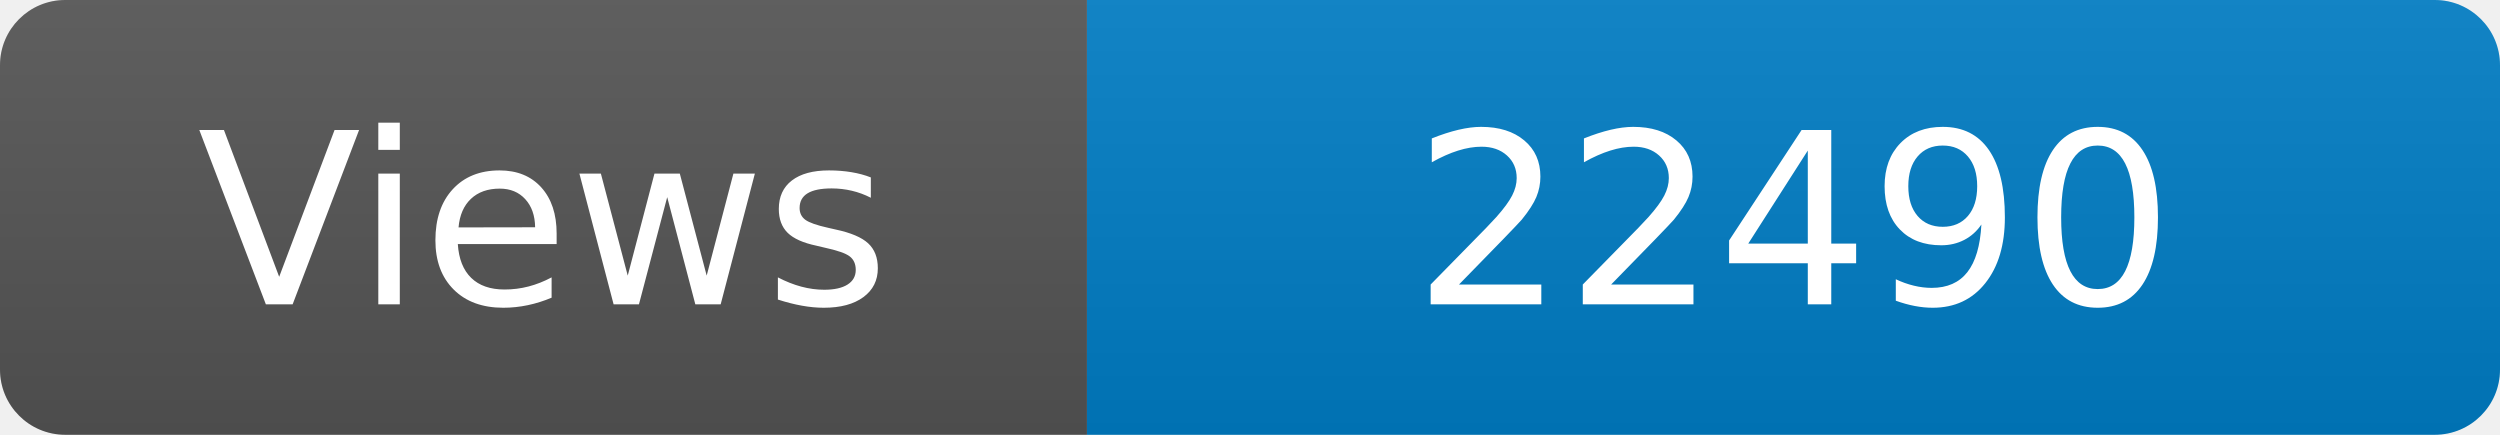
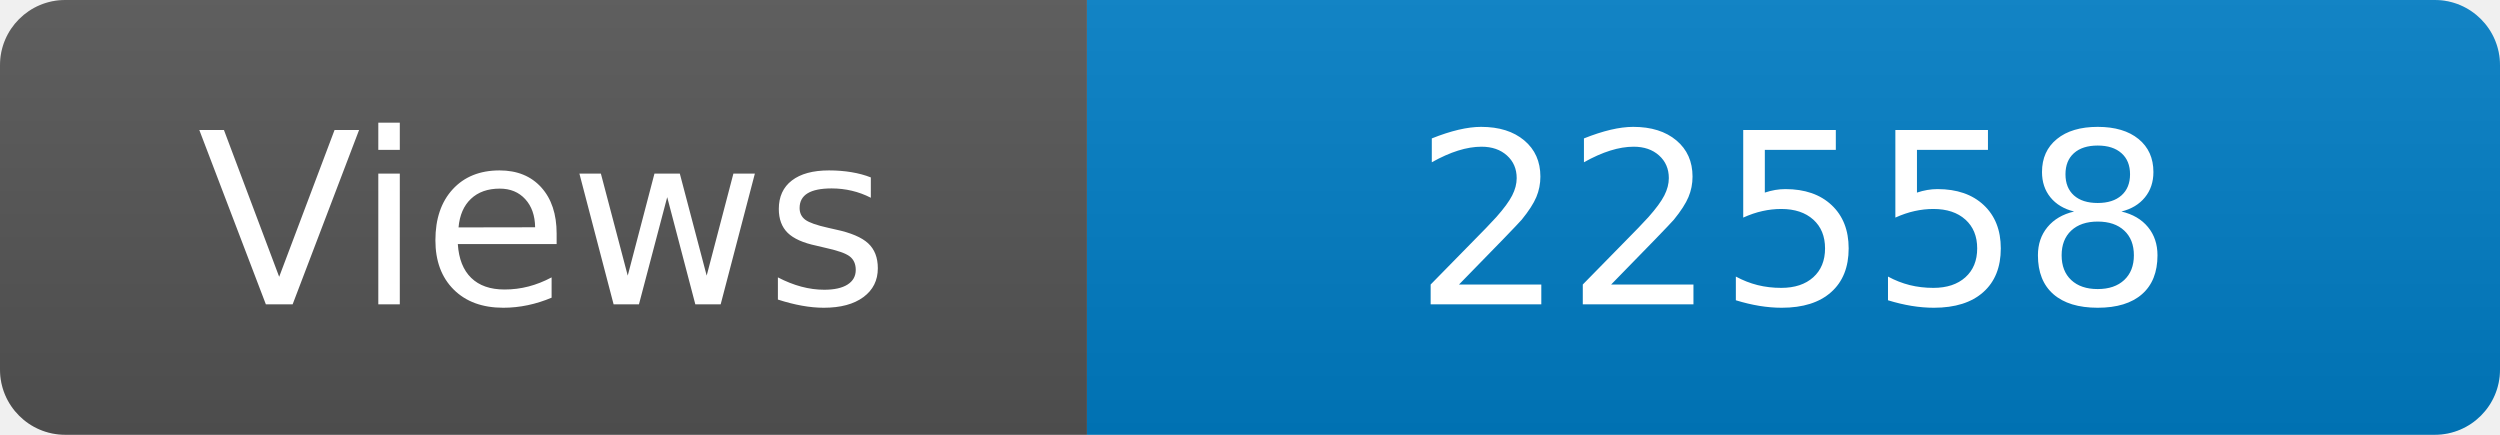
<svg xmlns="http://www.w3.org/2000/svg" width="115" height="20" role="img" aria-label="Maintained?: yes">
  <linearGradient id="s" x2="0" y2="100%">
    <stop offset="0" stop-color="#bbb" stop-opacity=".1" />
    <stop offset="1" stop-opacity=".1" />
  </linearGradient>
  <clipPath id="r">
    <rect width="115" height="20" rx="3" fill="#fff" />
  </clipPath>
  <g clip-path="url(#r)">
    <rect width="50" height="20" fill="#555" />
    <rect x="50" width="160" height="20" fill="#007ec6" />
    <rect width="115" height="20" fill="url(#s)" />
  </g>
  <g fill="#fff" text-anchor="middle" font-family="Verdana,Geneva,DejaVu Sans,sans-serif" font-size="110">
    <text x="250" y="140" transform="scale(.1)" fill="#fff">Views</text>
-     <text x="825" y="140" transform="scale(.1)" fill="#fff">22490</text>
+     <text x="825" y="140" transform="scale(.1)" fill="#fff">22558</text>
  </g>
</svg>
